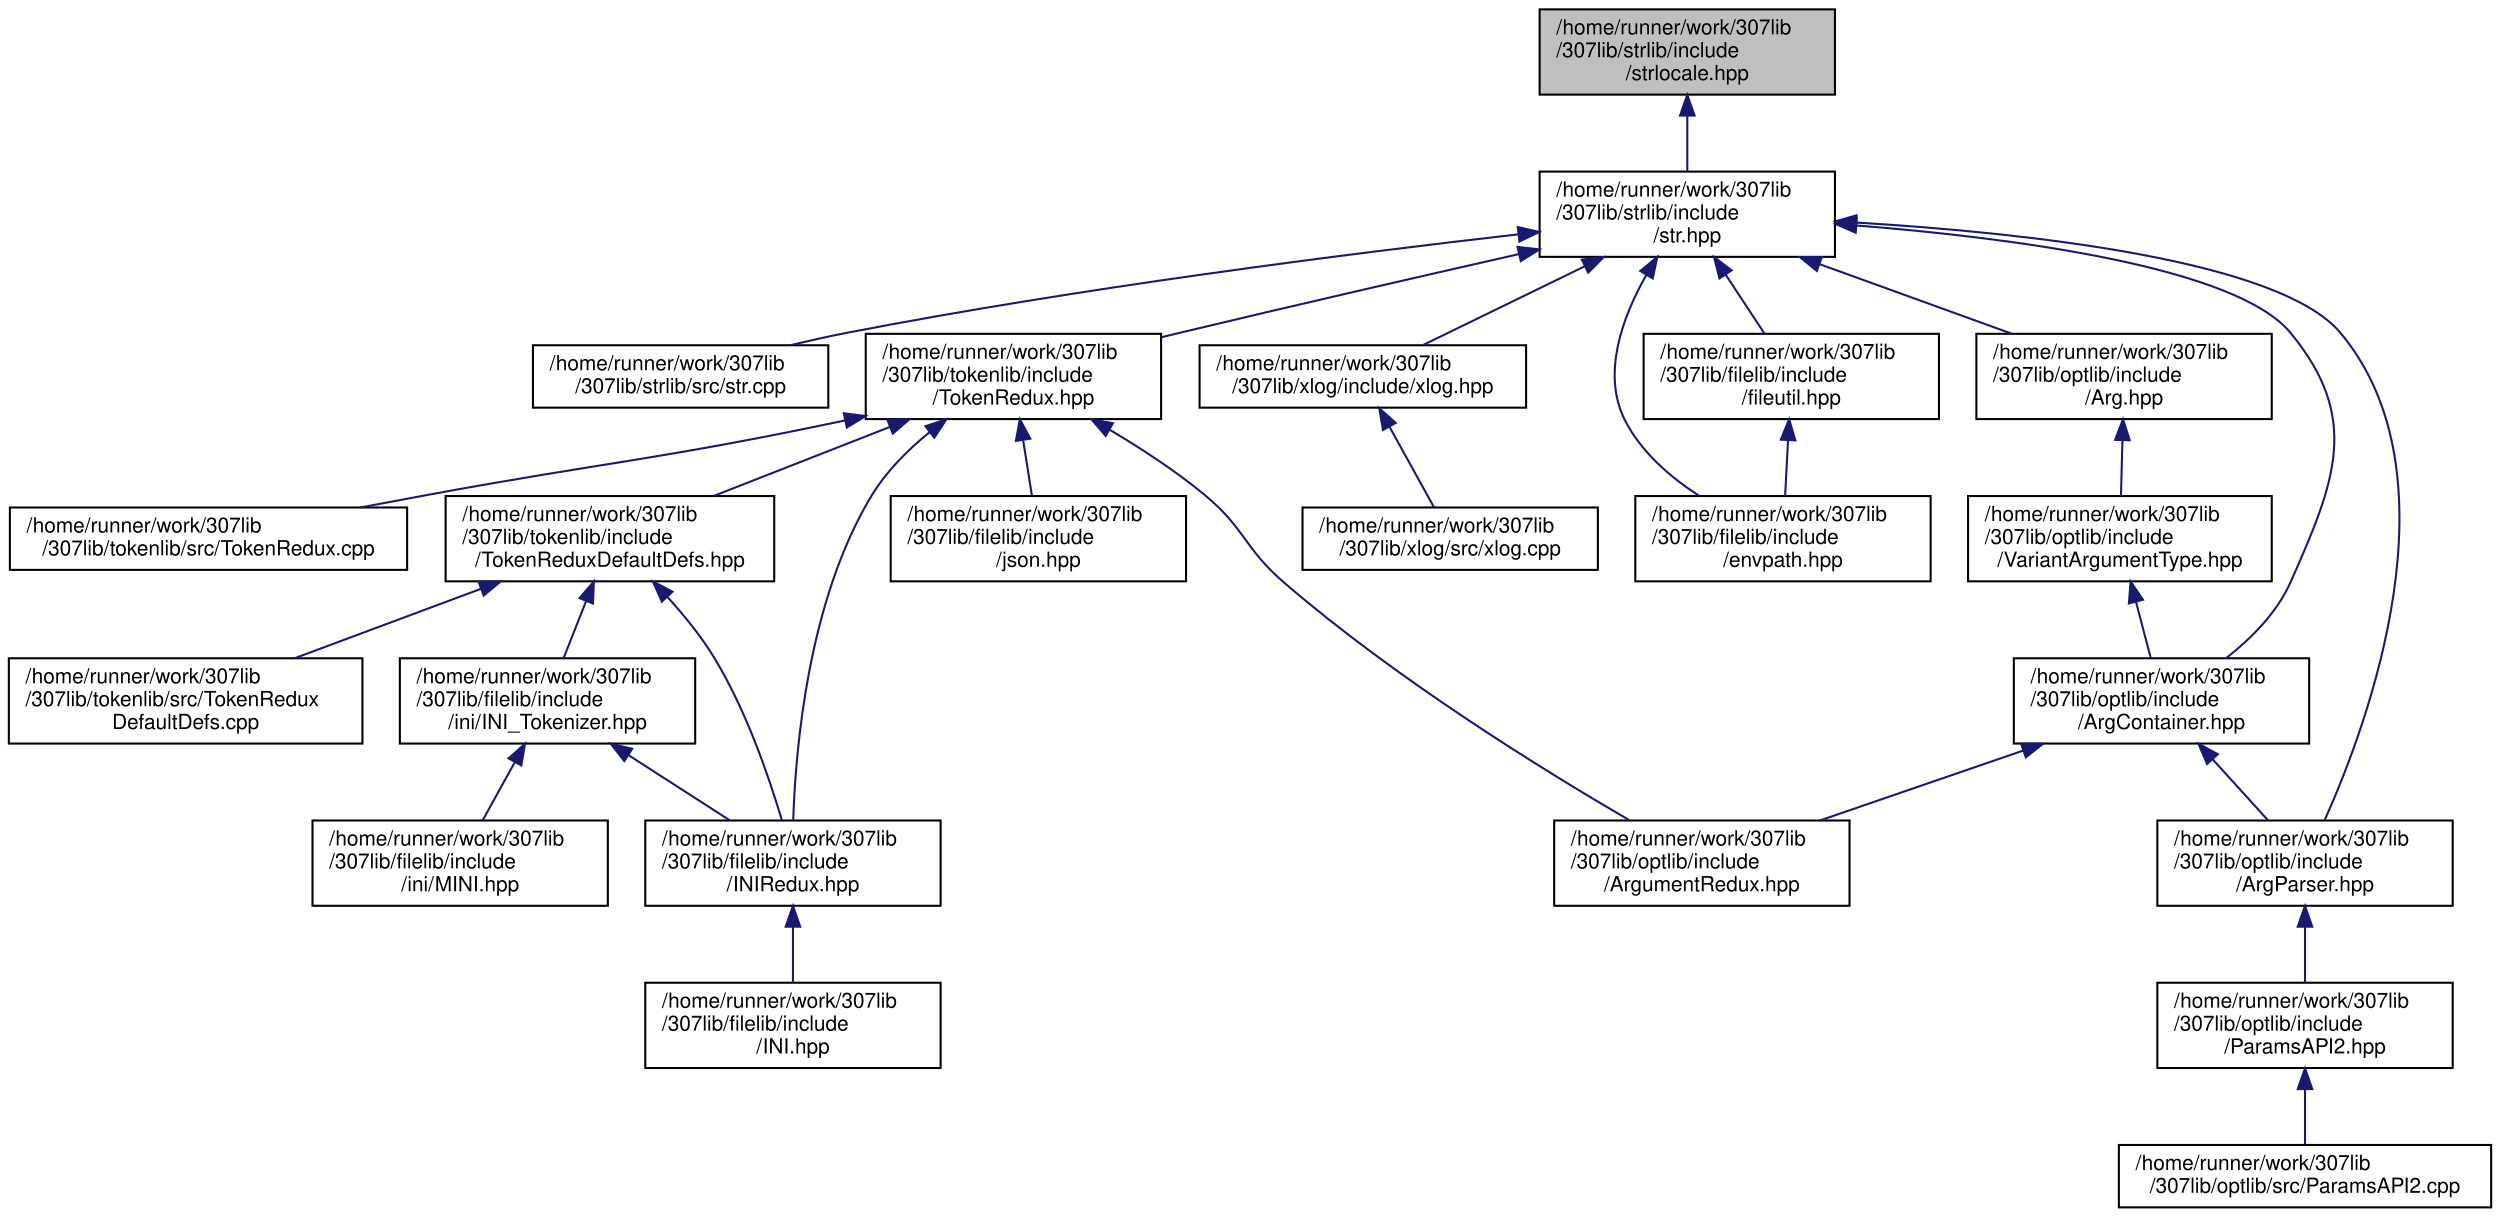
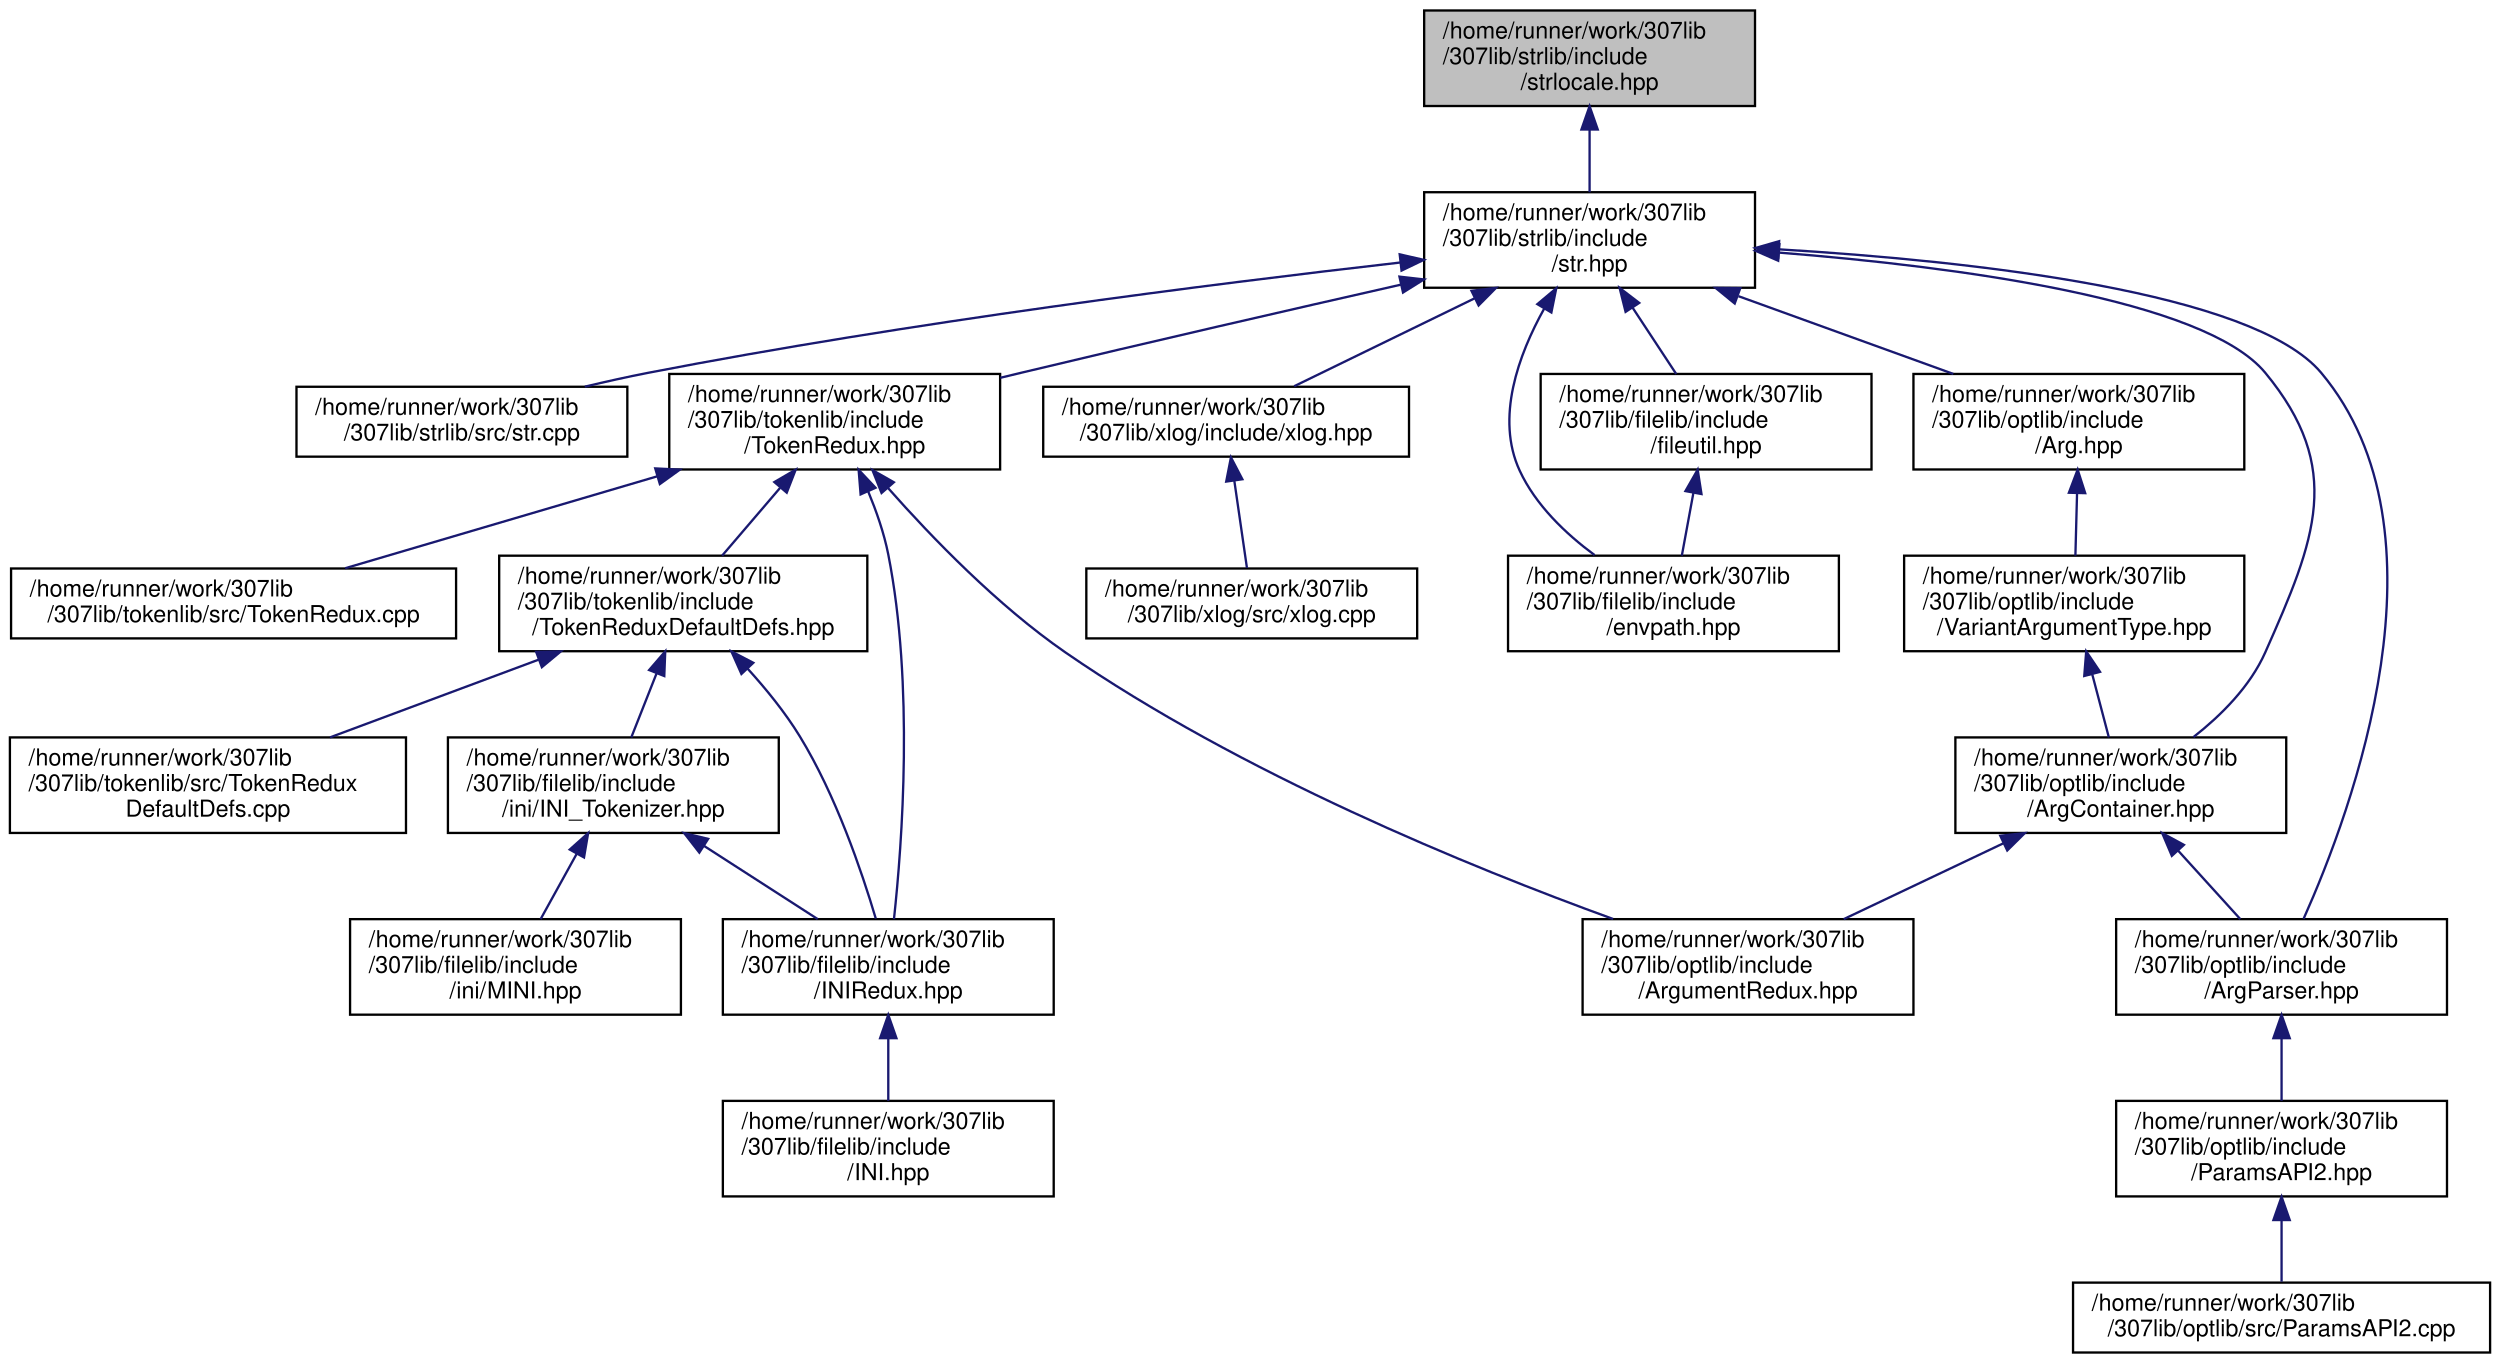
- <svg xmlns="http://www.w3.org/2000/svg" xmlns:xlink="http://www.w3.org/1999/xlink" width="1202pt" height="585pt" viewBox="0.00 0.00 1201.50 585.00">
+ <svg xmlns="http://www.w3.org/2000/svg" xmlns:xlink="http://www.w3.org/1999/xlink" width="1073pt" height="585pt" viewBox="0.00 0.00 1072.50 585.00">
  <g id="graph0" class="graph" transform="scale(1 1) rotate(0) translate(4 581)">
    <g id="node1" class="node">
      <g id="a_node1">
        <a xlink:title="Contains objects, methods, and functions related to string/stream manipulation and std::locale.">
-           <polygon fill="#bfbfbf" stroke="black" points="736,-535.5 736,-576.5 878,-576.5 878,-535.5 736,-535.5" />
-           <text text-anchor="start" x="744" y="-564.5" font-family="Helvetica,sans-Serif" font-size="10.00">/home/runner/work/307lib</text>
-           <text text-anchor="start" x="744" y="-553.5" font-family="Helvetica,sans-Serif" font-size="10.00">/307lib/strlib/include</text>
-           <text text-anchor="middle" x="807" y="-542.5" font-family="Helvetica,sans-Serif" font-size="10.00">/strlocale.hpp</text>
+           <polygon fill="#bfbfbf" stroke="black" points="607,-535.5 607,-576.5 749,-576.5 749,-535.5 607,-535.5" />
+           <text text-anchor="start" x="615" y="-564.5" font-family="Helvetica,sans-Serif" font-size="10.00">/home/runner/work/307lib</text>
+           <text text-anchor="start" x="615" y="-553.5" font-family="Helvetica,sans-Serif" font-size="10.00">/307lib/strlib/include</text>
+           <text text-anchor="middle" x="678" y="-542.5" font-family="Helvetica,sans-Serif" font-size="10.00">/strlocale.hpp</text>
        </a>
      </g>
    </g>
    <g id="node2" class="node">
      <g id="a_node2">
        <a xlink:href="str_8hpp.html" target="_top" xlink:title="Includes all of the str namespace extension headers, and additional functions related to string manip...">
-           <polygon fill="none" stroke="black" points="736,-457.5 736,-498.5 878,-498.5 878,-457.5 736,-457.5" />
-           <text text-anchor="start" x="744" y="-486.5" font-family="Helvetica,sans-Serif" font-size="10.00">/home/runner/work/307lib</text>
-           <text text-anchor="start" x="744" y="-475.5" font-family="Helvetica,sans-Serif" font-size="10.00">/307lib/strlib/include</text>
-           <text text-anchor="middle" x="807" y="-464.5" font-family="Helvetica,sans-Serif" font-size="10.00">/str.hpp</text>
+           <polygon fill="none" stroke="black" points="607,-457.5 607,-498.5 749,-498.5 749,-457.5 607,-457.5" />
+           <text text-anchor="start" x="615" y="-486.5" font-family="Helvetica,sans-Serif" font-size="10.00">/home/runner/work/307lib</text>
+           <text text-anchor="start" x="615" y="-475.5" font-family="Helvetica,sans-Serif" font-size="10.00">/307lib/strlib/include</text>
+           <text text-anchor="middle" x="678" y="-464.5" font-family="Helvetica,sans-Serif" font-size="10.00">/str.hpp</text>
        </a>
      </g>
    </g>
    <g id="edge1" class="edge">
-       <path fill="none" stroke="midnightblue" d="M807,-525.3C807,-516.3 807,-506.65 807,-498.51" />
-       <polygon fill="midnightblue" stroke="midnightblue" points="803.5,-525.43 807,-535.43 810.5,-525.43 803.5,-525.43" />
+       <path fill="none" stroke="midnightblue" d="M678,-525.3C678,-516.3 678,-506.65 678,-498.51" />
+       <polygon fill="midnightblue" stroke="midnightblue" points="674.5,-525.43 678,-535.43 681.5,-525.43 674.5,-525.43" />
    </g>
    <g id="node3" class="node">
      <g id="a_node3">
        <a xlink:href="str_8cpp_source.html" target="_top" xlink:title=" ">
-           <polygon fill="none" stroke="black" points="252,-385 252,-415 394,-415 394,-385 252,-385" />
-           <text text-anchor="start" x="260" y="-403" font-family="Helvetica,sans-Serif" font-size="10.00">/home/runner/work/307lib</text>
-           <text text-anchor="middle" x="323" y="-392" font-family="Helvetica,sans-Serif" font-size="10.00">/307lib/strlib/src/str.cpp</text>
+           <polygon fill="none" stroke="black" points="123,-385 123,-415 265,-415 265,-385 123,-385" />
+           <text text-anchor="start" x="131" y="-403" font-family="Helvetica,sans-Serif" font-size="10.00">/home/runner/work/307lib</text>
+           <text text-anchor="middle" x="194" y="-392" font-family="Helvetica,sans-Serif" font-size="10.00">/307lib/strlib/src/str.cpp</text>
        </a>
      </g>
    </g>
    <g id="edge2" class="edge">
-       <path fill="none" stroke="midnightblue" d="M725.84,-468.34C643.96,-459 514.11,-442.53 403,-421 394.15,-419.28 384.8,-417.2 375.75,-415.04" />
-       <polygon fill="midnightblue" stroke="midnightblue" points="725.5,-471.83 735.83,-469.47 726.29,-464.87 725.5,-471.83" />
+       <path fill="none" stroke="midnightblue" d="M596.84,-468.34C514.96,-459 385.11,-442.53 274,-421 265.15,-419.28 255.8,-417.2 246.75,-415.04" />
+       <polygon fill="midnightblue" stroke="midnightblue" points="596.5,-471.83 606.83,-469.47 597.29,-464.87 596.5,-471.83" />
    </g>
    <g id="node4" class="node">
      <g id="a_node4">
        <a xlink:href="_token_redux_8hpp.html" target="_top" xlink:title="New tokenization &amp; parsing library providing superior abstraction capabilities and a much less confus...">
-           <polygon fill="none" stroke="black" points="412,-379.5 412,-420.5 554,-420.5 554,-379.5 412,-379.5" />
-           <text text-anchor="start" x="420" y="-408.5" font-family="Helvetica,sans-Serif" font-size="10.00">/home/runner/work/307lib</text>
-           <text text-anchor="start" x="420" y="-397.5" font-family="Helvetica,sans-Serif" font-size="10.00">/307lib/tokenlib/include</text>
-           <text text-anchor="middle" x="483" y="-386.5" font-family="Helvetica,sans-Serif" font-size="10.00">/TokenRedux.hpp</text>
+           <polygon fill="none" stroke="black" points="283,-379.5 283,-420.5 425,-420.5 425,-379.5 283,-379.5" />
+           <text text-anchor="start" x="291" y="-408.5" font-family="Helvetica,sans-Serif" font-size="10.00">/home/runner/work/307lib</text>
+           <text text-anchor="start" x="291" y="-397.5" font-family="Helvetica,sans-Serif" font-size="10.00">/307lib/tokenlib/include</text>
+           <text text-anchor="middle" x="354" y="-386.5" font-family="Helvetica,sans-Serif" font-size="10.00">/TokenRedux.hpp</text>
        </a>
      </g>
    </g>
    <g id="edge3" class="edge">
-       <path fill="none" stroke="midnightblue" d="M725.98,-458.82C678.45,-448.05 617.26,-434.01 563,-421 560.08,-420.3 557.09,-419.58 554.08,-418.85" />
-       <polygon fill="midnightblue" stroke="midnightblue" points="725.39,-462.27 735.91,-461.07 726.93,-455.45 725.39,-462.27" />
-     </g>
-     <g id="node14" class="node">
-       <g id="a_node14">
+       <path fill="none" stroke="midnightblue" d="M596.98,-458.82C549.45,-448.05 488.26,-434.01 434,-421 431.08,-420.3 428.09,-419.58 425.08,-418.85" />
+       <polygon fill="midnightblue" stroke="midnightblue" points="596.39,-462.27 606.91,-461.07 597.93,-455.45 596.39,-462.27" />
+     </g>
+     <g id="node13" class="node">
+       <g id="a_node13">
        <a xlink:href="xlog_8hpp.html" target="_top" xlink:title="Contains the xlog _(eXtensible LOG)_ namespace, a framework for implementing console logs into C++ pr...">
-           <polygon fill="none" stroke="black" points="572.5,-385 572.5,-415 729.5,-415 729.5,-385 572.5,-385" />
-           <text text-anchor="start" x="580.5" y="-403" font-family="Helvetica,sans-Serif" font-size="10.00">/home/runner/work/307lib</text>
-           <text text-anchor="middle" x="651" y="-392" font-family="Helvetica,sans-Serif" font-size="10.00">/307lib/xlog/include/xlog.hpp</text>
-         </a>
-       </g>
-     </g>
-     <g id="edge15" class="edge">
-       <path fill="none" stroke="midnightblue" d="M757.68,-452.97C732.19,-440.55 701.96,-425.83 680.2,-415.23" />
-       <polygon fill="midnightblue" stroke="midnightblue" points="756.3,-456.19 766.83,-457.43 759.37,-449.9 756.3,-456.19" />
+           <polygon fill="none" stroke="black" points="443.5,-385 443.5,-415 600.5,-415 600.5,-385 443.5,-385" />
+           <text text-anchor="start" x="451.5" y="-403" font-family="Helvetica,sans-Serif" font-size="10.00">/home/runner/work/307lib</text>
+           <text text-anchor="middle" x="522" y="-392" font-family="Helvetica,sans-Serif" font-size="10.00">/307lib/xlog/include/xlog.hpp</text>
+         </a>
+       </g>
+     </g>
+     <g id="edge14" class="edge">
+       <path fill="none" stroke="midnightblue" d="M628.68,-452.97C603.19,-440.55 572.96,-425.83 551.2,-415.23" />
+       <polygon fill="midnightblue" stroke="midnightblue" points="627.3,-456.19 637.83,-457.43 630.37,-449.9 627.3,-456.19" />
+     </g>
+     <g id="node15" class="node">
+       <g id="a_node15">
+         <a xlink:href="envpath_8hpp.html" target="_top" xlink:title="Contains the PATH-variable-related functions of the env namespace.   Features   - env::getvar(&lt;var_na...">
+           <polygon fill="none" stroke="black" points="643,-301.5 643,-342.5 785,-342.5 785,-301.5 643,-301.5" />
+           <text text-anchor="start" x="651" y="-330.5" font-family="Helvetica,sans-Serif" font-size="10.00">/home/runner/work/307lib</text>
+           <text text-anchor="start" x="651" y="-319.5" font-family="Helvetica,sans-Serif" font-size="10.00">/307lib/filelib/include</text>
+           <text text-anchor="middle" x="714" y="-308.5" font-family="Helvetica,sans-Serif" font-size="10.00">/envpath.hpp</text>
+         </a>
+       </g>
+     </g>
+     <g id="edge16" class="edge">
+       <path fill="none" stroke="midnightblue" d="M658.57,-448.63C647.43,-428.65 637.56,-401.54 648,-379 654.82,-364.27 667.63,-352 680.17,-342.74" />
+       <polygon fill="midnightblue" stroke="midnightblue" points="655.58,-450.46 663.7,-457.27 661.6,-446.88 655.58,-450.46" />
    </g>
    <g id="node16" class="node">
      <g id="a_node16">
-         <a xlink:href="envpath_8hpp.html" target="_top" xlink:title="Contains the PATH-variable-related functions of the env namespace.   Features   - env::getvar(&lt;var_na...">
-           <polygon fill="none" stroke="black" points="782,-301.5 782,-342.5 924,-342.5 924,-301.5 782,-301.5" />
-           <text text-anchor="start" x="790" y="-330.5" font-family="Helvetica,sans-Serif" font-size="10.00">/home/runner/work/307lib</text>
-           <text text-anchor="start" x="790" y="-319.5" font-family="Helvetica,sans-Serif" font-size="10.00">/307lib/filelib/include</text>
-           <text text-anchor="middle" x="853" y="-308.5" font-family="Helvetica,sans-Serif" font-size="10.00">/envpath.hpp</text>
+         <a xlink:href="fileutil_8hpp_source.html" target="_top" xlink:title=" ">
+           <polygon fill="none" stroke="black" points="657,-379.5 657,-420.5 799,-420.5 799,-379.5 657,-379.5" />
+           <text text-anchor="start" x="665" y="-408.5" font-family="Helvetica,sans-Serif" font-size="10.00">/home/runner/work/307lib</text>
+           <text text-anchor="start" x="665" y="-397.5" font-family="Helvetica,sans-Serif" font-size="10.00">/307lib/filelib/include</text>
+           <text text-anchor="middle" x="728" y="-386.5" font-family="Helvetica,sans-Serif" font-size="10.00">/fileutil.hpp</text>
        </a>
      </g>
    </g>
    <g id="edge17" class="edge">
-       <path fill="none" stroke="midnightblue" d="M787.3,-448.77C775.86,-428.65 765.73,-401.31 777,-379 784.69,-363.79 798.67,-351.69 812.57,-342.69" />
-       <polygon fill="midnightblue" stroke="midnightblue" points="784.4,-450.74 792.58,-457.47 790.38,-447.11 784.4,-450.74" />
+       <path fill="none" stroke="midnightblue" d="M696.39,-449.05C702.63,-439.57 709.46,-429.18 715.17,-420.51" />
+       <polygon fill="midnightblue" stroke="midnightblue" points="693.45,-447.15 690.88,-457.43 699.3,-451 693.45,-447.15" />
    </g>
    <g id="node17" class="node">
      <g id="a_node17">
-         <a xlink:href="fileutil_8hpp_source.html" target="_top" xlink:title=" ">
-           <polygon fill="none" stroke="black" points="786,-379.5 786,-420.5 928,-420.5 928,-379.5 786,-379.5" />
-           <text text-anchor="start" x="794" y="-408.5" font-family="Helvetica,sans-Serif" font-size="10.00">/home/runner/work/307lib</text>
-           <text text-anchor="start" x="794" y="-397.5" font-family="Helvetica,sans-Serif" font-size="10.00">/307lib/filelib/include</text>
-           <text text-anchor="middle" x="857" y="-386.5" font-family="Helvetica,sans-Serif" font-size="10.00">/fileutil.hpp</text>
-         </a>
-       </g>
-     </g>
-     <g id="edge18" class="edge">
-       <path fill="none" stroke="midnightblue" d="M825.39,-449.05C831.63,-439.57 838.46,-429.18 844.17,-420.51" />
-       <polygon fill="midnightblue" stroke="midnightblue" points="822.45,-447.15 819.88,-457.43 828.3,-451 822.45,-447.15" />
-     </g>
-     <g id="node18" class="node">
-       <g id="a_node18">
        <a xlink:href="_arg_8hpp_source.html" target="_top" xlink:title=" ">
-           <polygon fill="none" stroke="black" points="946,-379.5 946,-420.5 1088,-420.5 1088,-379.5 946,-379.5" />
-           <text text-anchor="start" x="954" y="-408.5" font-family="Helvetica,sans-Serif" font-size="10.00">/home/runner/work/307lib</text>
-           <text text-anchor="start" x="954" y="-397.5" font-family="Helvetica,sans-Serif" font-size="10.00">/307lib/optlib/include</text>
-           <text text-anchor="middle" x="1017" y="-386.5" font-family="Helvetica,sans-Serif" font-size="10.00">/Arg.hpp</text>
-         </a>
-       </g>
-     </g>
-     <g id="edge20" class="edge">
-       <path fill="none" stroke="midnightblue" d="M870.86,-453.89C900.34,-443.22 934.96,-430.69 963.1,-420.51" />
-       <polygon fill="midnightblue" stroke="midnightblue" points="869.29,-450.73 861.08,-457.43 871.67,-457.32 869.29,-450.73" />
+           <polygon fill="none" stroke="black" points="817,-379.5 817,-420.5 959,-420.5 959,-379.5 817,-379.5" />
+           <text text-anchor="start" x="825" y="-408.5" font-family="Helvetica,sans-Serif" font-size="10.00">/home/runner/work/307lib</text>
+           <text text-anchor="start" x="825" y="-397.5" font-family="Helvetica,sans-Serif" font-size="10.00">/307lib/optlib/include</text>
+           <text text-anchor="middle" x="888" y="-386.5" font-family="Helvetica,sans-Serif" font-size="10.00">/Arg.hpp</text>
+         </a>
+       </g>
+     </g>
+     <g id="edge19" class="edge">
+       <path fill="none" stroke="midnightblue" d="M741.86,-453.89C771.34,-443.22 805.96,-430.69 834.1,-420.51" />
+       <polygon fill="midnightblue" stroke="midnightblue" points="740.29,-450.73 732.08,-457.43 742.67,-457.32 740.29,-450.73" />
+     </g>
+     <g id="node19" class="node">
+       <g id="a_node19">
+         <a xlink:href="_arg_container_8hpp_source.html" target="_top" xlink:title=" ">
+           <polygon fill="none" stroke="black" points="835,-223.5 835,-264.5 977,-264.5 977,-223.5 835,-223.5" />
+           <text text-anchor="start" x="843" y="-252.5" font-family="Helvetica,sans-Serif" font-size="10.00">/home/runner/work/307lib</text>
+           <text text-anchor="start" x="843" y="-241.5" font-family="Helvetica,sans-Serif" font-size="10.00">/307lib/optlib/include</text>
+           <text text-anchor="middle" x="906" y="-230.5" font-family="Helvetica,sans-Serif" font-size="10.00">/ArgContainer.hpp</text>
+         </a>
+       </g>
+     </g>
+     <g id="edge26" class="edge">
+       <path fill="none" stroke="midnightblue" d="M759.34,-472.58C835.69,-466.53 941.96,-452.56 968,-421 1001.95,-379.87 989.65,-349.74 968,-301 961.52,-286.42 949.16,-274.03 937.17,-264.64" />
+       <polygon fill="midnightblue" stroke="midnightblue" points="758.95,-469.1 749.24,-473.35 759.48,-476.08 758.95,-469.1" />
    </g>
    <g id="node20" class="node">
      <g id="a_node20">
-         <a xlink:href="_arg_container_8hpp_source.html" target="_top" xlink:title=" ">
-           <polygon fill="none" stroke="black" points="964,-223.5 964,-264.5 1106,-264.5 1106,-223.5 964,-223.5" />
-           <text text-anchor="start" x="972" y="-252.5" font-family="Helvetica,sans-Serif" font-size="10.00">/home/runner/work/307lib</text>
-           <text text-anchor="start" x="972" y="-241.5" font-family="Helvetica,sans-Serif" font-size="10.00">/307lib/optlib/include</text>
-           <text text-anchor="middle" x="1035" y="-230.5" font-family="Helvetica,sans-Serif" font-size="10.00">/ArgContainer.hpp</text>
+         <a xlink:href="_arg_parser_8hpp_source.html" target="_top" xlink:title=" ">
+           <polygon fill="none" stroke="black" points="904,-145.5 904,-186.5 1046,-186.5 1046,-145.5 904,-145.5" />
+           <text text-anchor="start" x="912" y="-174.5" font-family="Helvetica,sans-Serif" font-size="10.00">/home/runner/work/307lib</text>
+           <text text-anchor="start" x="912" y="-163.5" font-family="Helvetica,sans-Serif" font-size="10.00">/307lib/optlib/include</text>
+           <text text-anchor="middle" x="975" y="-152.5" font-family="Helvetica,sans-Serif" font-size="10.00">/ArgParser.hpp</text>
        </a>
      </g>
    </g>
    <g id="edge27" class="edge">
-       <path fill="none" stroke="midnightblue" d="M888.34,-472.58C964.69,-466.53 1070.96,-452.56 1097,-421 1130.95,-379.87 1118.65,-349.74 1097,-301 1090.52,-286.42 1078.16,-274.03 1066.17,-264.64" />
-       <polygon fill="midnightblue" stroke="midnightblue" points="887.95,-469.1 878.24,-473.35 888.48,-476.08 887.95,-469.1" />
-     </g>
-     <g id="node21" class="node">
-       <g id="a_node21">
-         <a xlink:href="_arg_parser_8hpp_source.html" target="_top" xlink:title=" ">
-           <polygon fill="none" stroke="black" points="1033,-145.5 1033,-186.5 1175,-186.5 1175,-145.5 1033,-145.5" />
-           <text text-anchor="start" x="1041" y="-174.5" font-family="Helvetica,sans-Serif" font-size="10.00">/home/runner/work/307lib</text>
-           <text text-anchor="start" x="1041" y="-163.5" font-family="Helvetica,sans-Serif" font-size="10.00">/307lib/optlib/include</text>
-           <text text-anchor="middle" x="1104" y="-152.5" font-family="Helvetica,sans-Serif" font-size="10.00">/ArgParser.hpp</text>
-         </a>
-       </g>
-     </g>
-     <g id="edge28" class="edge">
-       <path fill="none" stroke="midnightblue" d="M888.35,-473.98C971.31,-468.99 1091.86,-455.79 1121,-421 1178.46,-352.39 1134.38,-233.39 1113.45,-186.65" />
-       <polygon fill="midnightblue" stroke="midnightblue" points="887.96,-470.5 878.17,-474.56 888.36,-477.49 887.96,-470.5" />
+       <path fill="none" stroke="midnightblue" d="M759.35,-473.98C842.31,-468.99 962.86,-455.79 992,-421 1049.46,-352.39 1005.38,-233.39 984.45,-186.65" />
+       <polygon fill="midnightblue" stroke="midnightblue" points="758.96,-470.5 749.17,-474.56 759.36,-477.49 758.96,-470.5" />
    </g>
    <g id="node5" class="node">
      <g id="a_node5">
        <a xlink:href="_token_redux_8cpp_source.html" target="_top" xlink:title=" ">
          <polygon fill="none" stroke="black" points="0.5,-307 0.5,-337 191.5,-337 191.5,-307 0.5,-307" />
          <text text-anchor="start" x="8.5" y="-325" font-family="Helvetica,sans-Serif" font-size="10.00">/home/runner/work/307lib</text>
          <text text-anchor="middle" x="96" y="-314" font-family="Helvetica,sans-Serif" font-size="10.00">/307lib/tokenlib/src/TokenRedux.cpp</text>
        </a>
      </g>
    </g>
    <g id="edge4" class="edge">
-       <path fill="none" stroke="midnightblue" d="M402.15,-378.88C312.16,-359.88 287.62,-358.97 201,-343 190.69,-341.1 179.81,-339.06 169.13,-337.04" />
-       <polygon fill="midnightblue" stroke="midnightblue" points="401.45,-382.31 411.96,-380.97 402.91,-375.47 401.45,-382.31" />
+       <path fill="none" stroke="midnightblue" d="M277.89,-376.58C234.51,-363.8 181.47,-348.18 143.89,-337.11" />
+       <polygon fill="midnightblue" stroke="midnightblue" points="276.98,-379.96 287.56,-379.43 278.96,-373.24 276.98,-379.96" />
    </g>
    <g id="node6" class="node">
      <g id="a_node6">
        <a xlink:href="_token_redux_default_defs_8hpp.html" target="_top" xlink:title="Provides the legacy tokenization types for use with the new API, as well as an example of implementin...">
          <polygon fill="none" stroke="black" points="210,-301.5 210,-342.5 368,-342.5 368,-301.5 210,-301.5" />
          <text text-anchor="start" x="218" y="-330.5" font-family="Helvetica,sans-Serif" font-size="10.00">/home/runner/work/307lib</text>
          <text text-anchor="start" x="218" y="-319.5" font-family="Helvetica,sans-Serif" font-size="10.00">/307lib/tokenlib/include</text>
          <text text-anchor="middle" x="289" y="-308.5" font-family="Helvetica,sans-Serif" font-size="10.00">/TokenReduxDefaultDefs.hpp</text>
        </a>
      </g>
    </g>
    <g id="edge5" class="edge">
-       <path fill="none" stroke="midnightblue" d="M423.65,-375.75C396.49,-365.11 364.67,-352.65 338.79,-342.51" />
-       <polygon fill="midnightblue" stroke="midnightblue" points="422.45,-379.04 433.04,-379.43 425.01,-372.52 422.45,-379.04" />
+       <path fill="none" stroke="midnightblue" d="M330.59,-371.63C322.35,-361.99 313.26,-351.36 305.68,-342.51" />
+       <polygon fill="midnightblue" stroke="midnightblue" points="328.1,-374.1 337.26,-379.43 333.42,-369.55 328.1,-374.1" />
    </g>
    <g id="node10" class="node">
      <g id="a_node10">
        <a xlink:href="_i_n_i_redux_8hpp.html" target="_top" xlink:title="INI Tokenizer, Parser, and Container/Manipulator.">
          <polygon fill="none" stroke="black" points="306,-145.5 306,-186.5 448,-186.5 448,-145.5 306,-145.5" />
          <text text-anchor="start" x="314" y="-174.5" font-family="Helvetica,sans-Serif" font-size="10.00">/home/runner/work/307lib</text>
          <text text-anchor="start" x="314" y="-163.5" font-family="Helvetica,sans-Serif" font-size="10.00">/307lib/filelib/include</text>
          <text text-anchor="middle" x="377" y="-152.5" font-family="Helvetica,sans-Serif" font-size="10.00">/INIRedux.hpp</text>
        </a>
      </g>
    </g>
    <g id="edge12" class="edge">
-       <path fill="none" stroke="midnightblue" d="M442.79,-373.28C432.33,-364.81 422.04,-354.55 415,-343 384.34,-292.68 378.23,-221.04 377.14,-186.76" />
-       <polygon fill="midnightblue" stroke="midnightblue" points="440.7,-376.09 450.77,-379.41 444.97,-370.54 440.7,-376.09" />
+       <path fill="none" stroke="midnightblue" d="M368.32,-370.21C371.88,-361.66 375.2,-352.14 377,-343 388.03,-287.09 382.99,-219.23 379.44,-186.51" />
+       <polygon fill="midnightblue" stroke="midnightblue" points="365.12,-368.81 364.27,-379.37 371.52,-371.65 365.12,-368.81" />
    </g>
    <g id="node12" class="node">
      <g id="a_node12">
-         <a xlink:href="json_8hpp_source.html" target="_top" xlink:title=" ">
-           <polygon fill="none" stroke="black" points="424,-301.5 424,-342.5 566,-342.5 566,-301.5 424,-301.5" />
-           <text text-anchor="start" x="432" y="-330.5" font-family="Helvetica,sans-Serif" font-size="10.00">/home/runner/work/307lib</text>
-           <text text-anchor="start" x="432" y="-319.5" font-family="Helvetica,sans-Serif" font-size="10.00">/307lib/filelib/include</text>
-           <text text-anchor="middle" x="495" y="-308.5" font-family="Helvetica,sans-Serif" font-size="10.00">/json.hpp</text>
+         <a xlink:href="_argument_redux_8hpp_source.html" target="_top" xlink:title=" ">
+           <polygon fill="none" stroke="black" points="675,-145.5 675,-186.5 817,-186.5 817,-145.5 675,-145.5" />
+           <text text-anchor="start" x="683" y="-174.5" font-family="Helvetica,sans-Serif" font-size="10.00">/home/runner/work/307lib</text>
+           <text text-anchor="start" x="683" y="-163.5" font-family="Helvetica,sans-Serif" font-size="10.00">/307lib/optlib/include</text>
+           <text text-anchor="middle" x="746" y="-152.5" font-family="Helvetica,sans-Serif" font-size="10.00">/ArgumentRedux.hpp</text>
        </a>
      </g>
    </g>
    <g id="edge13" class="edge">
-       <path fill="none" stroke="midnightblue" d="M487.69,-369.3C489.11,-360.3 490.63,-350.65 491.92,-342.51" />
-       <polygon fill="midnightblue" stroke="midnightblue" points="484.19,-369 486.09,-379.43 491.11,-370.1 484.19,-369" />
-     </g>
-     <g id="node13" class="node">
-       <g id="a_node13">
-         <a xlink:href="_argument_redux_8hpp_source.html" target="_top" xlink:title=" ">
-           <polygon fill="none" stroke="black" points="743,-145.5 743,-186.5 885,-186.5 885,-145.5 743,-145.5" />
-           <text text-anchor="start" x="751" y="-174.5" font-family="Helvetica,sans-Serif" font-size="10.00">/home/runner/work/307lib</text>
-           <text text-anchor="start" x="751" y="-163.5" font-family="Helvetica,sans-Serif" font-size="10.00">/307lib/optlib/include</text>
-           <text text-anchor="middle" x="814" y="-152.5" font-family="Helvetica,sans-Serif" font-size="10.00">/ArgumentRedux.hpp</text>
-         </a>
-       </g>
-     </g>
-     <g id="edge14" class="edge">
-       <path fill="none" stroke="midnightblue" d="M529.22,-374.4C544.44,-365.39 561.03,-354.56 575,-343 594.4,-326.96 593.94,-317.44 613,-301 666.83,-254.57 737.49,-210.88 779.1,-186.66" />
-       <polygon fill="midnightblue" stroke="midnightblue" points="527.35,-371.44 520.45,-379.48 530.86,-377.49 527.35,-371.44" />
+       <path fill="none" stroke="midnightblue" d="M376.92,-371.52C395.72,-350.25 423.89,-321.11 453,-301 528.13,-249.09 626.59,-208.89 688.07,-186.58" />
+       <polygon fill="midnightblue" stroke="midnightblue" points="374.11,-369.41 370.19,-379.25 379.39,-374.01 374.11,-369.41" />
    </g>
    <g id="node7" class="node">
      <g id="a_node7">
        <a xlink:href="_token_redux_default_defs_8cpp_source.html" target="_top" xlink:title=" ">
          <polygon fill="none" stroke="black" points="0,-223.5 0,-264.5 170,-264.5 170,-223.5 0,-223.5" />
          <text text-anchor="start" x="8" y="-252.5" font-family="Helvetica,sans-Serif" font-size="10.00">/home/runner/work/307lib</text>
          <text text-anchor="start" x="8" y="-241.5" font-family="Helvetica,sans-Serif" font-size="10.00">/307lib/tokenlib/src/TokenRedux</text>
          <text text-anchor="middle" x="85" y="-230.5" font-family="Helvetica,sans-Serif" font-size="10.00">DefaultDefs.cpp</text>
        </a>
      </g>
    </g>
    <g id="edge6" class="edge">
      <path fill="none" stroke="midnightblue" d="M226.96,-297.89C198.32,-287.22 164.69,-274.69 137.36,-264.51" />
      <polygon fill="midnightblue" stroke="midnightblue" points="225.87,-301.22 236.46,-301.43 228.32,-294.66 225.87,-301.22" />
    </g>
    <g id="node8" class="node">
      <g id="a_node8">
        <a xlink:href="_i_n_i___tokenizer_8hpp_source.html" target="_top" xlink:title=" ">
          <polygon fill="none" stroke="black" points="188,-223.5 188,-264.5 330,-264.5 330,-223.5 188,-223.5" />
          <text text-anchor="start" x="196" y="-252.5" font-family="Helvetica,sans-Serif" font-size="10.00">/home/runner/work/307lib</text>
          <text text-anchor="start" x="196" y="-241.5" font-family="Helvetica,sans-Serif" font-size="10.00">/307lib/filelib/include</text>
          <text text-anchor="middle" x="259" y="-230.5" font-family="Helvetica,sans-Serif" font-size="10.00">/ini/INI_Tokenizer.hpp</text>
        </a>
      </g>
    </g>
    <g id="edge7" class="edge">
      <path fill="none" stroke="midnightblue" d="M277.51,-291.88C273.89,-282.72 269.99,-272.83 266.7,-264.51" />
      <polygon fill="midnightblue" stroke="midnightblue" points="274.35,-293.41 281.27,-301.43 280.86,-290.84 274.35,-293.41" />
    </g>
    <g id="edge11" class="edge">
      <path fill="none" stroke="midnightblue" d="M316.55,-294.1C324.51,-285.34 332.74,-275.23 339,-265 354.44,-239.79 365.55,-207.24 371.64,-186.74" />
      <polygon fill="midnightblue" stroke="midnightblue" points="313.97,-291.73 309.67,-301.42 319.07,-296.53 313.97,-291.73" />
    </g>
    <g id="node9" class="node">
      <g id="a_node9">
        <a xlink:href="_m_i_n_i_8hpp_source.html" target="_top" xlink:title=" ">
          <polygon fill="none" stroke="black" points="146,-145.5 146,-186.5 288,-186.5 288,-145.5 146,-145.5" />
          <text text-anchor="start" x="154" y="-174.5" font-family="Helvetica,sans-Serif" font-size="10.00">/home/runner/work/307lib</text>
          <text text-anchor="start" x="154" y="-163.5" font-family="Helvetica,sans-Serif" font-size="10.00">/307lib/filelib/include</text>
          <text text-anchor="middle" x="217" y="-152.5" font-family="Helvetica,sans-Serif" font-size="10.00">/ini/MINI.hpp</text>
        </a>
      </g>
    </g>
    <g id="edge8" class="edge">
      <path fill="none" stroke="midnightblue" d="M243.23,-214.47C238.08,-205.14 232.48,-195.01 227.78,-186.51" />
      <polygon fill="midnightblue" stroke="midnightblue" points="240.28,-216.37 248.18,-223.43 246.41,-212.98 240.28,-216.37" />
    </g>
    <g id="edge9" class="edge">
      <path fill="none" stroke="midnightblue" d="M297.94,-217.92C313.8,-207.7 331.86,-196.07 346.72,-186.51" />
      <polygon fill="midnightblue" stroke="midnightblue" points="295.9,-215.07 289.39,-223.43 299.69,-220.96 295.9,-215.07" />
    </g>
    <g id="node11" class="node">
      <g id="a_node11">
        <a xlink:href="_i_n_i_8hpp_source.html" target="_top" xlink:title=" ">
          <polygon fill="none" stroke="black" points="306,-67.5 306,-108.5 448,-108.5 448,-67.5 306,-67.5" />
          <text text-anchor="start" x="314" y="-96.5" font-family="Helvetica,sans-Serif" font-size="10.00">/home/runner/work/307lib</text>
          <text text-anchor="start" x="314" y="-85.5" font-family="Helvetica,sans-Serif" font-size="10.00">/307lib/filelib/include</text>
          <text text-anchor="middle" x="377" y="-74.5" font-family="Helvetica,sans-Serif" font-size="10.00">/INI.hpp</text>
        </a>
      </g>
    </g>
    <g id="edge10" class="edge">
      <path fill="none" stroke="midnightblue" d="M377,-135.3C377,-126.3 377,-116.65 377,-108.51" />
      <polygon fill="midnightblue" stroke="midnightblue" points="373.5,-135.43 377,-145.43 380.5,-135.43 373.5,-135.43" />
    </g>
-     <g id="node15" class="node">
-       <g id="a_node15">
+     <g id="node14" class="node">
+       <g id="a_node14">
        <a xlink:href="xlog_8cpp_source.html" target="_top" xlink:title=" ">
-           <polygon fill="none" stroke="black" points="622,-307 622,-337 764,-337 764,-307 622,-307" />
-           <text text-anchor="start" x="630" y="-325" font-family="Helvetica,sans-Serif" font-size="10.00">/home/runner/work/307lib</text>
-           <text text-anchor="middle" x="693" y="-314" font-family="Helvetica,sans-Serif" font-size="10.00">/307lib/xlog/src/xlog.cpp</text>
-         </a>
-       </g>
-     </g>
-     <g id="edge16" class="edge">
-       <path fill="none" stroke="midnightblue" d="M663.87,-375.7C670.82,-363.14 679.16,-348.04 685.14,-337.23" />
-       <polygon fill="midnightblue" stroke="midnightblue" points="660.67,-374.26 658.9,-384.7 666.8,-377.65 660.67,-374.26" />
-     </g>
-     <g id="edge19" class="edge">
-       <path fill="none" stroke="midnightblue" d="M855.44,-369.3C854.96,-360.3 854.46,-350.65 854.03,-342.51" />
-       <polygon fill="midnightblue" stroke="midnightblue" points="851.95,-369.63 855.97,-379.43 858.94,-369.26 851.95,-369.63" />
-     </g>
-     <g id="node19" class="node">
-       <g id="a_node19">
+           <polygon fill="none" stroke="black" points="462,-307 462,-337 604,-337 604,-307 462,-307" />
+           <text text-anchor="start" x="470" y="-325" font-family="Helvetica,sans-Serif" font-size="10.00">/home/runner/work/307lib</text>
+           <text text-anchor="middle" x="533" y="-314" font-family="Helvetica,sans-Serif" font-size="10.00">/307lib/xlog/src/xlog.cpp</text>
+         </a>
+       </g>
+     </g>
+     <g id="edge15" class="edge">
+       <path fill="none" stroke="midnightblue" d="M525.53,-374.59C527.32,-362.26 529.42,-347.72 530.94,-337.23" />
+       <polygon fill="midnightblue" stroke="midnightblue" points="522.04,-374.31 524.07,-384.7 528.97,-375.31 522.04,-374.31" />
+     </g>
+     <g id="edge18" class="edge">
+       <path fill="none" stroke="midnightblue" d="M722.58,-369.59C720.91,-360.51 719.11,-350.74 717.59,-342.51" />
+       <polygon fill="midnightblue" stroke="midnightblue" points="719.14,-370.23 724.39,-379.43 726.03,-368.96 719.14,-370.23" />
+     </g>
+     <g id="node18" class="node">
+       <g id="a_node18">
        <a xlink:href="_variant_argument_type_8hpp.html" target="_top" xlink:title="Contains the VariantArgumentType type definition, as well as the Index struct &amp; the get functions for...">
-           <polygon fill="none" stroke="black" points="942,-301.5 942,-342.5 1088,-342.5 1088,-301.5 942,-301.5" />
-           <text text-anchor="start" x="950" y="-330.5" font-family="Helvetica,sans-Serif" font-size="10.00">/home/runner/work/307lib</text>
-           <text text-anchor="start" x="950" y="-319.5" font-family="Helvetica,sans-Serif" font-size="10.00">/307lib/optlib/include</text>
-           <text text-anchor="middle" x="1015" y="-308.5" font-family="Helvetica,sans-Serif" font-size="10.00">/VariantArgumentType.hpp</text>
-         </a>
-       </g>
+           <polygon fill="none" stroke="black" points="813,-301.5 813,-342.5 959,-342.5 959,-301.5 813,-301.5" />
+           <text text-anchor="start" x="821" y="-330.5" font-family="Helvetica,sans-Serif" font-size="10.00">/home/runner/work/307lib</text>
+           <text text-anchor="start" x="821" y="-319.5" font-family="Helvetica,sans-Serif" font-size="10.00">/307lib/optlib/include</text>
+           <text text-anchor="middle" x="886" y="-308.5" font-family="Helvetica,sans-Serif" font-size="10.00">/VariantArgumentType.hpp</text>
+         </a>
+       </g>
+     </g>
+     <g id="edge20" class="edge">
+       <path fill="none" stroke="midnightblue" d="M887.22,-369.3C886.98,-360.3 886.73,-350.65 886.51,-342.51" />
+       <polygon fill="midnightblue" stroke="midnightblue" points="883.72,-369.52 887.48,-379.43 890.72,-369.34 883.72,-369.52" />
    </g>
    <g id="edge21" class="edge">
-       <path fill="none" stroke="midnightblue" d="M1016.22,-369.3C1015.98,-360.3 1015.73,-350.65 1015.51,-342.51" />
-       <polygon fill="midnightblue" stroke="midnightblue" points="1012.72,-369.52 1016.48,-379.43 1019.72,-369.34 1012.72,-369.52" />
+       <path fill="none" stroke="midnightblue" d="M893.74,-291.59C896.13,-282.51 898.7,-272.74 900.87,-264.51" />
+       <polygon fill="midnightblue" stroke="midnightblue" points="890.31,-290.87 891.15,-301.43 897.08,-292.65 890.31,-290.87" />
+     </g>
+     <g id="edge25" class="edge">
+       <path fill="none" stroke="midnightblue" d="M855.58,-219.05C833.51,-208.57 807.95,-196.42 787.06,-186.51" />
+       <polygon fill="midnightblue" stroke="midnightblue" points="854.26,-222.3 864.8,-223.43 857.26,-215.98 854.26,-222.3" />
    </g>
    <g id="edge22" class="edge">
-       <path fill="none" stroke="midnightblue" d="M1022.74,-291.59C1025.13,-282.51 1027.7,-272.74 1029.87,-264.51" />
-       <polygon fill="midnightblue" stroke="midnightblue" points="1019.31,-290.87 1020.15,-301.43 1026.08,-292.65 1019.31,-290.87" />
-     </g>
-     <g id="edge26" class="edge">
-       <path fill="none" stroke="midnightblue" d="M968.6,-220.17C937.4,-209.44 900.59,-196.78 870.72,-186.51" />
-       <polygon fill="midnightblue" stroke="midnightblue" points="967.49,-223.49 978.09,-223.43 969.77,-216.87 967.49,-223.49" />
+       <path fill="none" stroke="midnightblue" d="M930.59,-215.92C939.41,-206.2 949.17,-195.45 957.29,-186.51" />
+       <polygon fill="midnightblue" stroke="midnightblue" points="927.9,-213.67 923.77,-223.43 933.08,-218.38 927.9,-213.67" />
+     </g>
+     <g id="node21" class="node">
+       <g id="a_node21">
+         <a xlink:href="_params_a_p_i2_8hpp_source.html" target="_top" xlink:title=" ">
+           <polygon fill="none" stroke="black" points="904,-67.5 904,-108.5 1046,-108.5 1046,-67.5 904,-67.5" />
+           <text text-anchor="start" x="912" y="-96.5" font-family="Helvetica,sans-Serif" font-size="10.00">/home/runner/work/307lib</text>
+           <text text-anchor="start" x="912" y="-85.5" font-family="Helvetica,sans-Serif" font-size="10.00">/307lib/optlib/include</text>
+           <text text-anchor="middle" x="975" y="-74.5" font-family="Helvetica,sans-Serif" font-size="10.00">/ParamsAPI2.hpp</text>
+         </a>
+       </g>
    </g>
    <g id="edge23" class="edge">
-       <path fill="none" stroke="midnightblue" d="M1059.59,-215.92C1068.41,-206.2 1078.17,-195.45 1086.29,-186.51" />
-       <polygon fill="midnightblue" stroke="midnightblue" points="1056.9,-213.67 1052.77,-223.43 1062.08,-218.38 1056.9,-213.67" />
+       <path fill="none" stroke="midnightblue" d="M975,-135.3C975,-126.3 975,-116.65 975,-108.51" />
+       <polygon fill="midnightblue" stroke="midnightblue" points="971.5,-135.43 975,-145.43 978.5,-135.43 971.5,-135.43" />
    </g>
    <g id="node22" class="node">
      <g id="a_node22">
-         <a xlink:href="_params_a_p_i2_8hpp_source.html" target="_top" xlink:title=" ">
-           <polygon fill="none" stroke="black" points="1033,-67.5 1033,-108.5 1175,-108.5 1175,-67.5 1033,-67.5" />
-           <text text-anchor="start" x="1041" y="-96.5" font-family="Helvetica,sans-Serif" font-size="10.00">/home/runner/work/307lib</text>
-           <text text-anchor="start" x="1041" y="-85.5" font-family="Helvetica,sans-Serif" font-size="10.00">/307lib/optlib/include</text>
-           <text text-anchor="middle" x="1104" y="-74.5" font-family="Helvetica,sans-Serif" font-size="10.00">/ParamsAPI2.hpp</text>
+         <a xlink:href="_params_a_p_i2_8cpp_source.html" target="_top" xlink:title=" ">
+           <polygon fill="none" stroke="black" points="885.5,-0.5 885.5,-30.5 1064.5,-30.5 1064.5,-0.5 885.5,-0.5" />
+           <text text-anchor="start" x="893.5" y="-18.5" font-family="Helvetica,sans-Serif" font-size="10.00">/home/runner/work/307lib</text>
+           <text text-anchor="middle" x="975" y="-7.5" font-family="Helvetica,sans-Serif" font-size="10.00">/307lib/optlib/src/ParamsAPI2.cpp</text>
        </a>
      </g>
    </g>
    <g id="edge24" class="edge">
-       <path fill="none" stroke="midnightblue" d="M1104,-135.3C1104,-126.3 1104,-116.65 1104,-108.51" />
-       <polygon fill="midnightblue" stroke="midnightblue" points="1100.5,-135.43 1104,-145.43 1107.5,-135.43 1100.5,-135.43" />
-     </g>
-     <g id="node23" class="node">
-       <g id="a_node23">
-         <a xlink:href="_params_a_p_i2_8cpp_source.html" target="_top" xlink:title=" ">
-           <polygon fill="none" stroke="black" points="1014.5,-0.5 1014.5,-30.5 1193.5,-30.5 1193.5,-0.5 1014.5,-0.5" />
-           <text text-anchor="start" x="1022.5" y="-18.5" font-family="Helvetica,sans-Serif" font-size="10.00">/home/runner/work/307lib</text>
-           <text text-anchor="middle" x="1104" y="-7.5" font-family="Helvetica,sans-Serif" font-size="10.00">/307lib/optlib/src/ParamsAPI2.cpp</text>
-         </a>
-       </g>
-     </g>
-     <g id="edge25" class="edge">
-       <path fill="none" stroke="midnightblue" d="M1104,-57.08C1104,-48.01 1104,-38.45 1104,-30.89" />
-       <polygon fill="midnightblue" stroke="midnightblue" points="1100.5,-57.36 1104,-67.36 1107.5,-57.36 1100.5,-57.36" />
+       <path fill="none" stroke="midnightblue" d="M975,-57.08C975,-48.01 975,-38.45 975,-30.89" />
+       <polygon fill="midnightblue" stroke="midnightblue" points="971.5,-57.36 975,-67.36 978.5,-57.36 971.5,-57.36" />
    </g>
  </g>
</svg>
